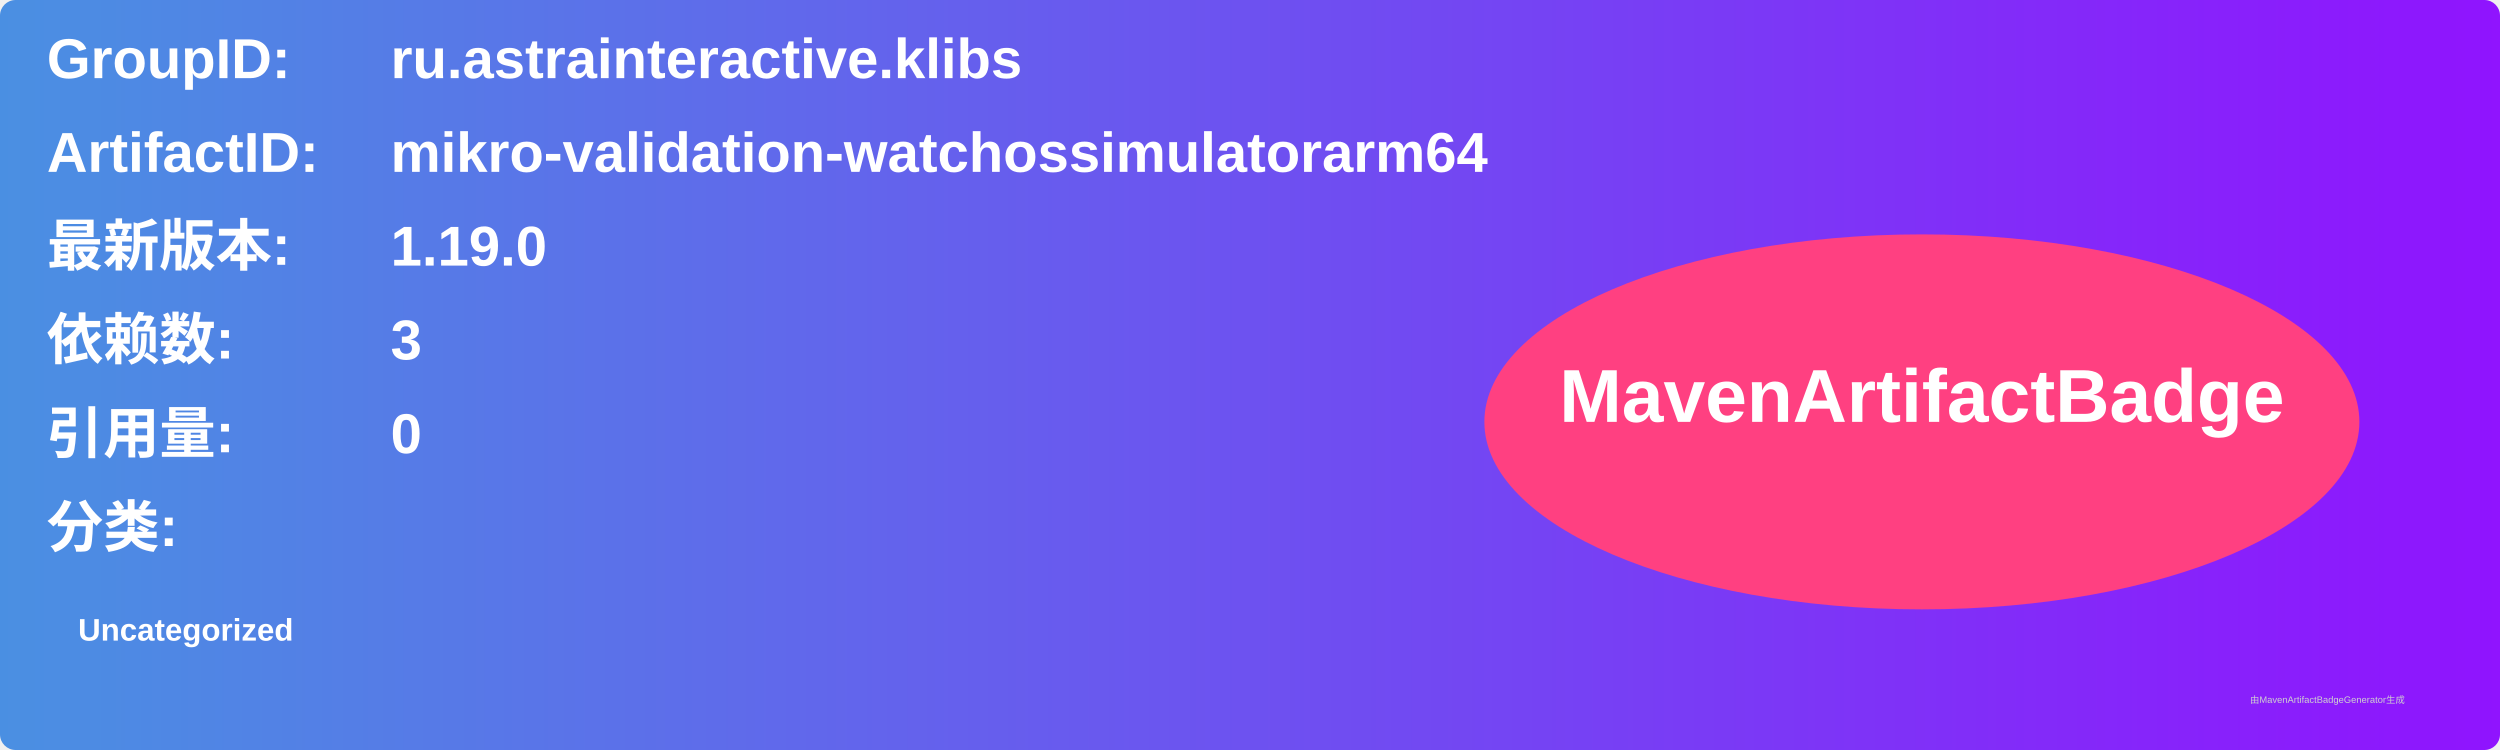
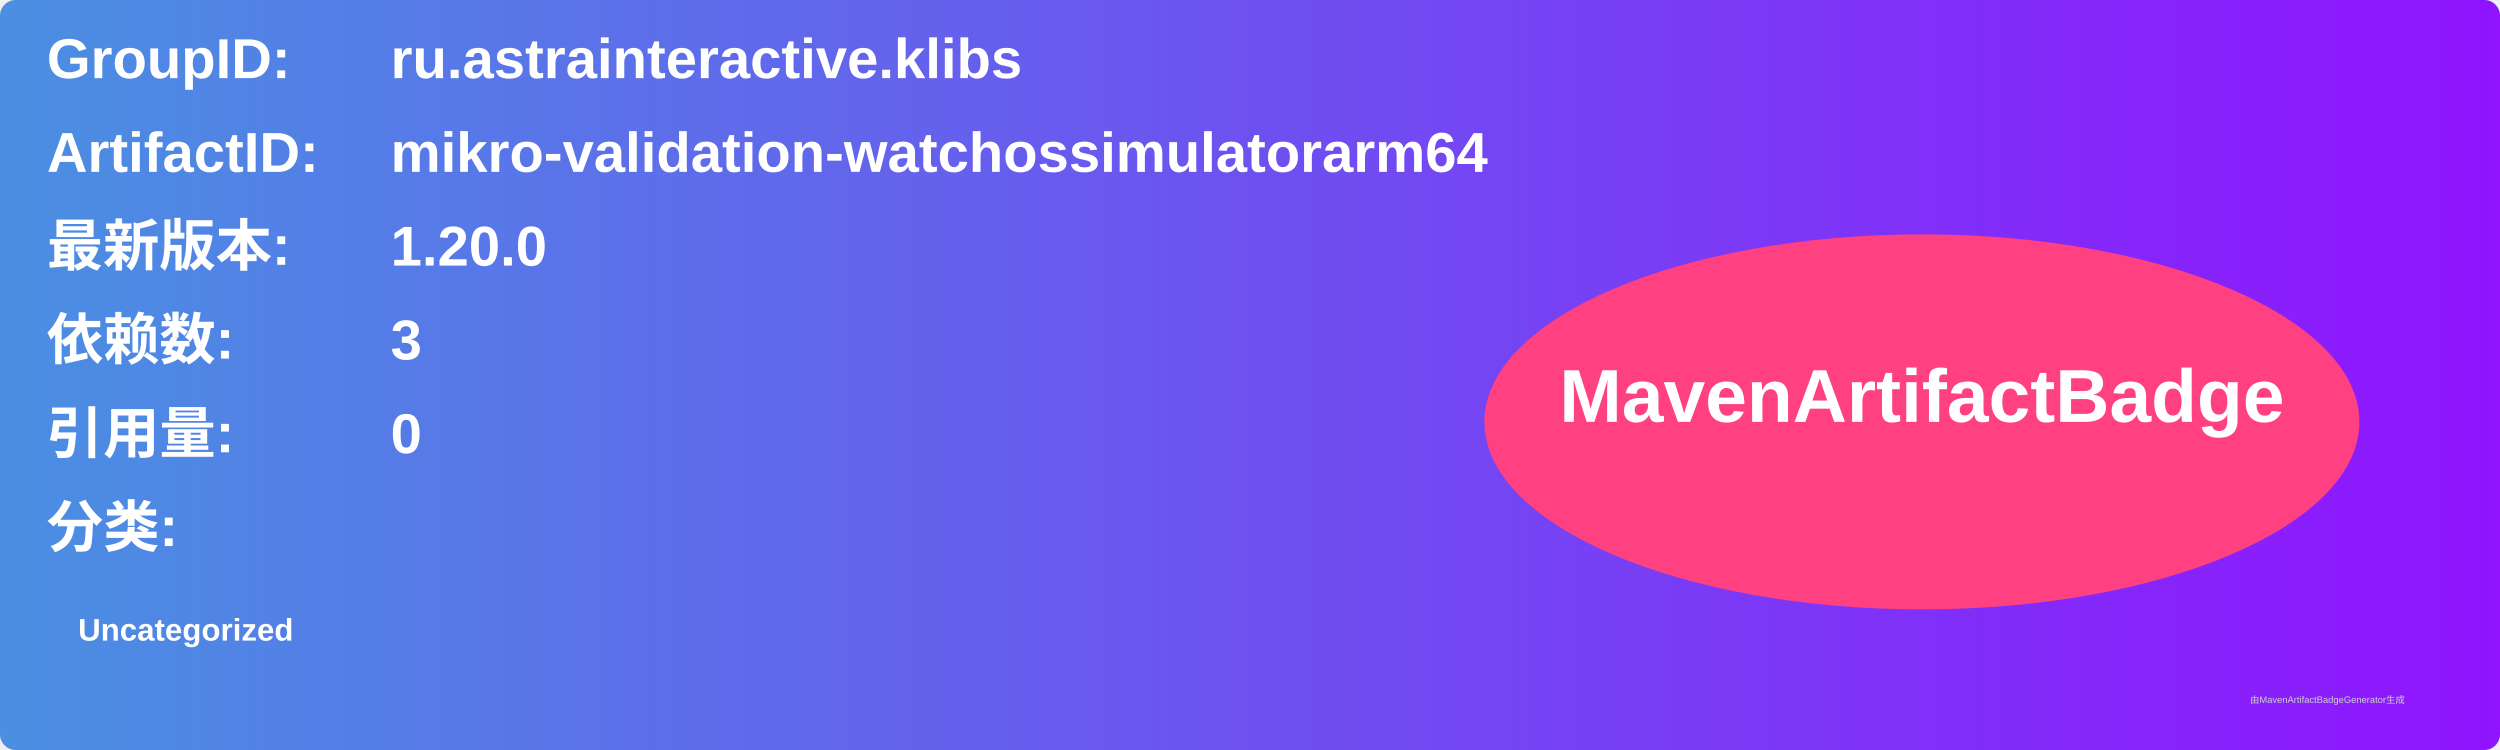
<svg xmlns="http://www.w3.org/2000/svg" width="800" height="240" viewBox="0 0 800 240">
  <linearGradient id="grad" x1="0%" y1="0%" x2="100%" y2="0%">
    <stop offset="0%" stop-color="#4a90e2" />
    <stop offset="100%" stop-color="#9013fe" />
  </linearGradient>
  <rect width="100%" height="100%" rx="5" ry="5" fill="url(#grad)" />
  <g transform="translate(15, 15)">
    <text x="0" y="10" font-family="Arial" font-size="18" fill="white" font-weight="bold" width="260">GroupID:</text>
    <text x="110" y="10" font-family="Arial" font-size="18" fill="white" font-weight="bold" width="460">ru.astrainteractive.klibs</text>
    <text x="0" y="40" font-family="Arial" font-size="18" fill="white" font-weight="bold" width="260">ArtifactID:</text>
    <text x="110" y="40" font-family="Arial" font-size="18" fill="white" font-weight="bold" width="460">mikro-validation-watchossimulatorarm64</text>
    <text x="0" y="70" font-family="Arial" font-size="18" fill="white" font-weight="bold">最新版本:</text>
    <text x="110" y="70" font-family="Arial" font-size="18" fill="white" font-weight="bold">
-       <tspan font-weight="bold">1.19.0</tspan>
+       <tspan font-weight="bold">1.20.0</tspan>
    </text>
    <text x="0" y="100" font-family="Arial" font-size="18" fill="white" font-weight="bold">依赖数: </text>
    <text x="110" y="100" font-family="Arial" font-size="18" fill="white">
      <tspan font-weight="bold">3</tspan>
    </text>
    <text x="0" y="130" font-family="Arial" font-size="18" fill="white" font-weight="bold">引用量: </text>
    <text x="110" y="130" font-family="Arial" font-size="18" fill="white">
      <tspan font-weight="bold">0</tspan>
    </text>
    <text x="0" y="160" font-family="Arial" font-size="18" fill="white" font-weight="bold">分类:</text>
    <text x="10" y="190" font-family="Arial" font-size="10" fill="white">
      <tspan font-weight="bold">Uncategorized</tspan>
    </text>
    <ellipse cx="600" cy="120" rx="140" ry="60" fill="#ff4081" />
    <text x="600" y="120" text-anchor="middle" font-family="Arial" font-size="24" fill="white" font-weight="bold">MavenArtifactBadge</text>
  </g>
  <text x="720" y="225" font-family="Arial" font-size="3" fill="#d0d0d0">由MavenArtifactBadgeGenerator生成</text>
</svg>
